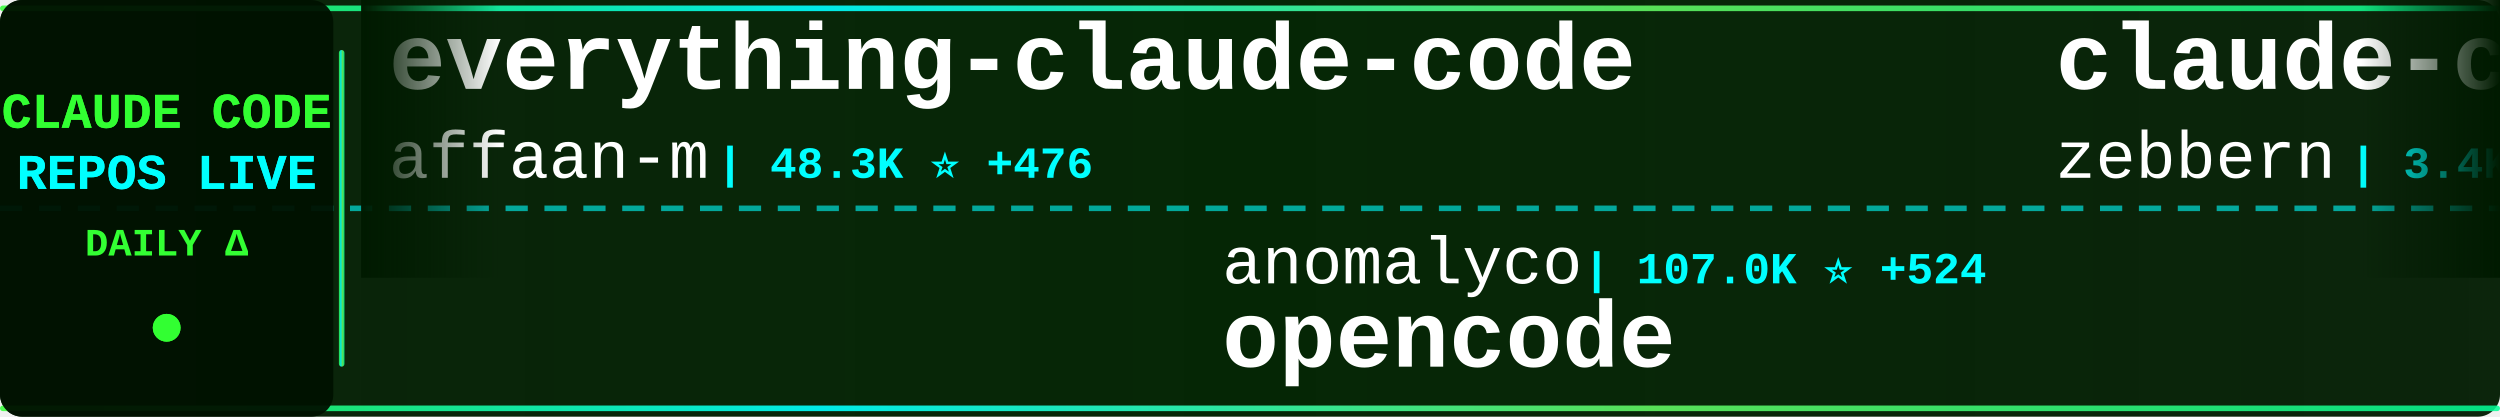
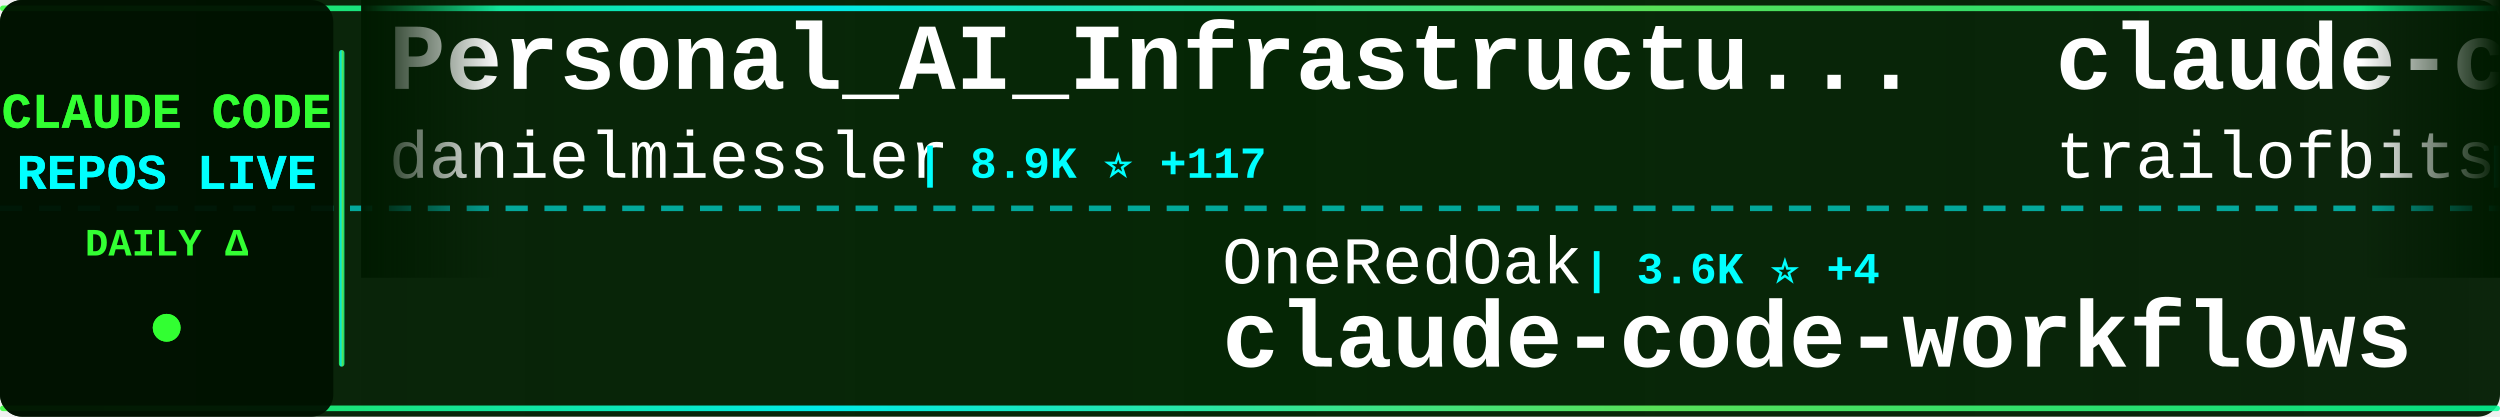
<svg xmlns="http://www.w3.org/2000/svg" width="900" height="150">
  <defs>
    <linearGradient id="tickerBg" x1="0%" y1="0%" x2="100%" y2="0%">
      <stop offset="0%" style="stop-color:#001a00;stop-opacity:0.95" />
      <stop offset="50%" style="stop-color:#002200;stop-opacity:0.98" />
      <stop offset="100%" style="stop-color:#001a00;stop-opacity:0.95" />
    </linearGradient>
    <linearGradient id="borderGrad" x1="0%" y1="0%" x2="100%" y2="0%">
      <stop offset="0%" style="stop-color:#33ff33;stop-opacity:0.85">
        <animate attributeName="stop-opacity" values="0.85;1;0.85" dur="2s" repeatCount="indefinite" />
      </stop>
      <stop offset="33%" style="stop-color:#00ffff;stop-opacity:0.9">
        <animate attributeName="stop-opacity" values="0.9;1;0.9" dur="2.2s" repeatCount="indefinite" />
      </stop>
      <stop offset="66%" style="stop-color:#66ff66;stop-opacity:0.85">
        <animate attributeName="stop-opacity" values="0.85;1;0.85" dur="1.8s" repeatCount="indefinite" />
      </stop>
      <stop offset="100%" style="stop-color:#00ff99;stop-opacity:0.85">
        <animate attributeName="stop-opacity" values="0.85;1;0.85" dur="2s" repeatCount="indefinite" />
      </stop>
    </linearGradient>
    <filter id="textGlow">
      <feGaussianBlur stdDeviation="0.1" result="coloredBlur" />
      <feMerge>
        <feMergeNode in="coloredBlur" />
        <feMergeNode in="SourceGraphic" />
      </feMerge>
    </filter>
    <filter id="metricGlow">
      <feGaussianBlur stdDeviation="0.2" result="coloredBlur" />
      <feMerge>
        <feMergeNode in="coloredBlur" />
        <feMergeNode in="SourceGraphic" />
      </feMerge>
    </filter>
    <linearGradient id="leftFade" x1="0%" y1="0%" x2="100%" y2="0%">
      <stop offset="0%" style="stop-color:#001a00;stop-opacity:1" />
      <stop offset="100%" style="stop-color:#001a00;stop-opacity:0" />
    </linearGradient>
    <linearGradient id="rightFade" x1="0%" y1="0%" x2="100%" y2="0%">
      <stop offset="0%" style="stop-color:#001a00;stop-opacity:0" />
      <stop offset="100%" style="stop-color:#001a00;stop-opacity:1" />
    </linearGradient>
  </defs>
  <rect width="900" height="150" fill="url(#tickerBg)" rx="8" />
  <rect x="0" y="2" width="900" height="2" fill="url(#borderGrad)" rx="1" />
  <rect x="0" y="146" width="900" height="2" fill="url(#borderGrad)" rx="1" />
  <line x1="0" y1="75" x2="900" y2="75" stroke="#00ffff" stroke-width="2" stroke-dasharray="8 6" opacity="0.6" />
  <rect x="0" y="0" width="120" height="150" fill="#001100" opacity="0.95" rx="8" />
  <text x="60" y="46" font-family="'Courier New', monospace" font-size="18" font-weight="bold" fill="#33ff33" text-anchor="middle" filter="url(#textGlow)">
    CLAUDE CODE
  </text>
  <text x="60" y="68" font-family="'Courier New', monospace" font-size="18" font-weight="bold" fill="#00ffff" text-anchor="middle" filter="url(#textGlow)">
    REPOS LIVE
  </text>
  <text x="60" y="92" font-family="'Courier New', monospace" font-size="14" font-weight="bold" fill="#33ff33" text-anchor="middle">
    DAILY Δ
  </text>
  <circle cx="60" cy="118" r="5" fill="#33ff33" filter="url(#metricGlow)">
    <animate attributeName="r" values="4;6;4" dur="1.5s" repeatCount="indefinite" />
    <animate attributeName="opacity" values="0.6;1;0.6" dur="1.5s" repeatCount="indefinite" />
  </circle>
  <rect x="122" y="18" width="2" height="114" fill="url(#borderGrad)" rx="1" />
  <clipPath id="tickerClip">
    <rect x="130" y="0" width="770" height="150" />
  </clipPath>
  <g clip-path="url(#tickerClip)">
    <g id="tickerItems">
      <animateTransform attributeName="transform" attributeType="XML" type="translate" from="0 0" to="-3000 0" dur="54s" repeatCount="indefinite" />
      <g transform="translate(0, 0)">
-         <text x="140" y="32" font-family="'Courier New', monospace" font-size="34" font-weight="bold" fill="#ffffff">everything-claude-code</text>
-         <text x="140" y="64" font-family="'Courier New', monospace" font-size="24" font-weight="normal" fill="#ffffff" opacity="1.0">affaan-m</text>
-         <text x="258" y="64" font-family="'Courier New', monospace" font-size="16" font-weight="bold" fill="#00ffff"> | 48.3K ⭐ +476</text>
+         <text x="140" y="32" font-family="'Courier New', monospace" font-size="34" font-weight="bold" fill="#ffffff">Personal_AI_Infrastructu...</text>
+         <text x="140" y="64" font-family="'Courier New', monospace" font-size="24" font-weight="normal" fill="#ffffff" opacity="1.0">danielmiessler</text>
+         <text x="330" y="64" font-family="'Courier New', monospace" font-size="16" font-weight="bold" fill="#00ffff"> | 8.9K ⭐ +117</text>
      </g>
      <g transform="translate(300, 0)">
-         <text x="140" y="102" font-family="'Courier New', monospace" font-size="24" font-weight="normal" fill="#ffffff" opacity="1.0">anomalyco</text>
-         <text x="270" y="102" font-family="'Courier New', monospace" font-size="16" font-weight="bold" fill="#00ffff"> | 107.0K ⭐ +524</text>
-         <text x="140" y="132" font-family="'Courier New', monospace" font-size="34" font-weight="bold" fill="#ffffff">opencode</text>
+         <text x="140" y="102" font-family="'Courier New', monospace" font-size="24" font-weight="normal" fill="#ffffff" opacity="1.0">OneRedOak</text>
+         <text x="270" y="102" font-family="'Courier New', monospace" font-size="16" font-weight="bold" fill="#00ffff"> | 3.6K ⭐ +4</text>
+         <text x="140" y="132" font-family="'Courier New', monospace" font-size="34" font-weight="bold" fill="#ffffff">claude-code-workflows</text>
      </g>
      <g transform="translate(600, 0)">
-         <text x="140" y="32" font-family="'Courier New', monospace" font-size="34" font-weight="bold" fill="#ffffff">claude-code-guide</text>
-         <text x="140" y="64" font-family="'Courier New', monospace" font-size="24" font-weight="normal" fill="#ffffff" opacity="1.0">zebbern</text>
-         <text x="246" y="64" font-family="'Courier New', monospace" font-size="16" font-weight="bold" fill="#00ffff"> | 3.4K ⭐ +5</text>
+         <text x="140" y="32" font-family="'Courier New', monospace" font-size="34" font-weight="bold" fill="#ffffff">claude-code-config</text>
+         <text x="140" y="64" font-family="'Courier New', monospace" font-size="24" font-weight="normal" fill="#ffffff" opacity="1.0">trailofbits</text>
+         <text x="294" y="64" font-family="'Courier New', monospace" font-size="16" font-weight="bold" fill="#00ffff"> | 1.1K ⭐ +105</text>
      </g>
      <g transform="translate(900, 0)">
-         <text x="140" y="102" font-family="'Courier New', monospace" font-size="24" font-weight="normal" fill="#ffffff" opacity="1.0">pedrohcgs</text>
-         <text x="270" y="102" font-family="'Courier New', monospace" font-size="16" font-weight="bold" fill="#00ffff"> | 335 ⭐ +21</text>
-         <text x="140" y="132" font-family="'Courier New', monospace" font-size="34" font-weight="bold" fill="#ffffff">claude-code-my-workflow</text>
+         <text x="140" y="102" font-family="'Courier New', monospace" font-size="24" font-weight="normal" fill="#ffffff" opacity="1.0">edmund-io</text>
+         <text x="270" y="102" font-family="'Courier New', monospace" font-size="16" font-weight="bold" fill="#00ffff"> | 1.2K ⭐ +6</text>
+         <text x="140" y="132" font-family="'Courier New', monospace" font-size="34" font-weight="bold" fill="#ffffff">edmunds-claude-code</text>
      </g>
      <g transform="translate(1200, 0)">
-         <text x="140" y="32" font-family="'Courier New', monospace" font-size="34" font-weight="bold" fill="#ffffff">claude-code-hub</text>
-         <text x="140" y="64" font-family="'Courier New', monospace" font-size="24" font-weight="normal" fill="#ffffff" opacity="1.0">ding113</text>
-         <text x="246" y="64" font-family="'Courier New', monospace" font-size="16" font-weight="bold" fill="#00ffff"> | 1.4K ⭐ +6</text>
+         <text x="140" y="32" font-family="'Courier New', monospace" font-size="34" font-weight="bold" fill="#ffffff">claude-code-tips</text>
+         <text x="140" y="64" font-family="'Courier New', monospace" font-size="24" font-weight="normal" fill="#ffffff" opacity="1.0">ykdojo</text>
+         <text x="234" y="64" font-family="'Courier New', monospace" font-size="16" font-weight="bold" fill="#00ffff"> | 3.0K ⭐ +28</text>
      </g>
      <g transform="translate(1500, 0)">
-         <text x="140" y="102" font-family="'Courier New', monospace" font-size="24" font-weight="normal" fill="#ffffff" opacity="1.0">disler</text>
-         <text x="234" y="102" font-family="'Courier New', monospace" font-size="16" font-weight="bold" fill="#00ffff"> | 1.2K ⭐ +6</text>
-         <text x="140" y="132" font-family="'Courier New', monospace" font-size="34" font-weight="bold" fill="#ffffff">claude-code-hooks-multi-...</text>
+         <text x="140" y="102" font-family="'Courier New', monospace" font-size="24" font-weight="normal" fill="#ffffff" opacity="1.0">router-for-me</text>
+         <text x="318" y="102" font-family="'Courier New', monospace" font-size="16" font-weight="bold" fill="#00ffff"> | 11.0K ⭐ +96</text>
+         <text x="140" y="132" font-family="'Courier New', monospace" font-size="34" font-weight="bold" fill="#ffffff">CLIProxyAPI</text>
      </g>
      <g transform="translate(1800, 0)">
-         <text x="140" y="32" font-family="'Courier New', monospace" font-size="34" font-weight="bold" fill="#ffffff">claude-code-base-action</text>
-         <text x="140" y="64" font-family="'Courier New', monospace" font-size="24" font-weight="normal" fill="#ffffff" opacity="1.0">anthropics</text>
-         <text x="282" y="64" font-family="'Courier New', monospace" font-size="16" font-weight="bold" fill="#00ffff"> | 579 ⭐ +2</text>
+         <text x="140" y="32" font-family="'Courier New', monospace" font-size="34" font-weight="bold" fill="#ffffff">claude-code-sub-agents</text>
+         <text x="140" y="64" font-family="'Courier New', monospace" font-size="24" font-weight="normal" fill="#ffffff" opacity="1.0">lst97</text>
+         <text x="222" y="64" font-family="'Courier New', monospace" font-size="16" font-weight="bold" fill="#00ffff"> | 1.4K ⭐ +4</text>
      </g>
      <g transform="translate(2100, 0)">
-         <text x="140" y="102" font-family="'Courier New', monospace" font-size="24" font-weight="normal" fill="#ffffff" opacity="1.0">kodu-ai</text>
-         <text x="246" y="102" font-family="'Courier New', monospace" font-size="16" font-weight="bold" fill="#00ffff"> | 5.3K ⭐ +1</text>
-         <text x="140" y="132" font-family="'Courier New', monospace" font-size="34" font-weight="bold" fill="#ffffff">claude-coder</text>
+         <text x="140" y="102" font-family="'Courier New', monospace" font-size="24" font-weight="normal" fill="#ffffff" opacity="1.0">shanraisshan</text>
+         <text x="306" y="102" font-family="'Courier New', monospace" font-size="16" font-weight="bold" fill="#00ffff"> | 2.8K ⭐ +48</text>
+         <text x="140" y="132" font-family="'Courier New', monospace" font-size="34" font-weight="bold" fill="#ffffff">claude-code-best-practic...</text>
      </g>
      <g transform="translate(2400, 0)">
-         <text x="140" y="32" font-family="'Courier New', monospace" font-size="34" font-weight="bold" fill="#ffffff">compound-engineering-plu...</text>
-         <text x="140" y="64" font-family="'Courier New', monospace" font-size="24" font-weight="normal" fill="#ffffff" opacity="1.0">EveryInc</text>
-         <text x="258" y="64" font-family="'Courier New', monospace" font-size="16" font-weight="bold" fill="#00ffff"> | 9.2K ⭐ +55</text>
+         <text x="140" y="32" font-family="'Courier New', monospace" font-size="34" font-weight="bold" fill="#ffffff">obsidian-skills</text>
+         <text x="140" y="64" font-family="'Courier New', monospace" font-size="24" font-weight="normal" fill="#ffffff" opacity="1.0">kepano</text>
+         <text x="234" y="64" font-family="'Courier New', monospace" font-size="16" font-weight="bold" fill="#00ffff"> | 10.2K ⭐ +77</text>
      </g>
      <g transform="translate(2700, 0)">
-         <text x="140" y="102" font-family="'Courier New', monospace" font-size="24" font-weight="normal" fill="#ffffff" opacity="1.0">eyaltoledano</text>
-         <text x="306" y="102" font-family="'Courier New', monospace" font-size="16" font-weight="bold" fill="#00ffff"> | 25.5K ⭐ +18</text>
-         <text x="140" y="132" font-family="'Courier New', monospace" font-size="34" font-weight="bold" fill="#ffffff">claude-task-master</text>
+         <text x="140" y="102" font-family="'Courier New', monospace" font-size="24" font-weight="normal" fill="#ffffff" opacity="1.0">wshobson</text>
+         <text x="258" y="102" font-family="'Courier New', monospace" font-size="16" font-weight="bold" fill="#00ffff"> | 28.9K ⭐ +72</text>
+         <text x="140" y="132" font-family="'Courier New', monospace" font-size="34" font-weight="bold" fill="#ffffff">agents</text>
      </g>
      <g transform="translate(3000, 0)">
-         <text x="140" y="32" font-family="'Courier New', monospace" font-size="34" font-weight="bold" fill="#ffffff">everything-claude-code</text>
-         <text x="140" y="64" font-family="'Courier New', monospace" font-size="24" font-weight="normal" fill="#ffffff" opacity="1.0">affaan-m</text>
-         <text x="258" y="64" font-family="'Courier New', monospace" font-size="16" font-weight="bold" fill="#00ffff"> | 48.3K ⭐ +476</text>
+         <text x="140" y="32" font-family="'Courier New', monospace" font-size="34" font-weight="bold" fill="#ffffff">Personal_AI_Infrastructu...</text>
+         <text x="140" y="64" font-family="'Courier New', monospace" font-size="24" font-weight="normal" fill="#ffffff" opacity="1.0">danielmiessler</text>
+         <text x="330" y="64" font-family="'Courier New', monospace" font-size="16" font-weight="bold" fill="#00ffff"> | 8.9K ⭐ +117</text>
      </g>
      <g transform="translate(3300, 0)">
-         <text x="140" y="102" font-family="'Courier New', monospace" font-size="24" font-weight="normal" fill="#ffffff" opacity="1.0">anomalyco</text>
-         <text x="270" y="102" font-family="'Courier New', monospace" font-size="16" font-weight="bold" fill="#00ffff"> | 107.0K ⭐ +524</text>
-         <text x="140" y="132" font-family="'Courier New', monospace" font-size="34" font-weight="bold" fill="#ffffff">opencode</text>
+         <text x="140" y="102" font-family="'Courier New', monospace" font-size="24" font-weight="normal" fill="#ffffff" opacity="1.0">OneRedOak</text>
+         <text x="270" y="102" font-family="'Courier New', monospace" font-size="16" font-weight="bold" fill="#00ffff"> | 3.6K ⭐ +4</text>
+         <text x="140" y="132" font-family="'Courier New', monospace" font-size="34" font-weight="bold" fill="#ffffff">claude-code-workflows</text>
      </g>
      <g transform="translate(3600, 0)">
-         <text x="140" y="32" font-family="'Courier New', monospace" font-size="34" font-weight="bold" fill="#ffffff">claude-code-guide</text>
-         <text x="140" y="64" font-family="'Courier New', monospace" font-size="24" font-weight="normal" fill="#ffffff" opacity="1.0">zebbern</text>
-         <text x="246" y="64" font-family="'Courier New', monospace" font-size="16" font-weight="bold" fill="#00ffff"> | 3.4K ⭐ +5</text>
+         <text x="140" y="32" font-family="'Courier New', monospace" font-size="34" font-weight="bold" fill="#ffffff">claude-code-config</text>
+         <text x="140" y="64" font-family="'Courier New', monospace" font-size="24" font-weight="normal" fill="#ffffff" opacity="1.0">trailofbits</text>
+         <text x="294" y="64" font-family="'Courier New', monospace" font-size="16" font-weight="bold" fill="#00ffff"> | 1.1K ⭐ +105</text>
      </g>
      <g transform="translate(3900, 0)">
-         <text x="140" y="102" font-family="'Courier New', monospace" font-size="24" font-weight="normal" fill="#ffffff" opacity="1.0">pedrohcgs</text>
-         <text x="270" y="102" font-family="'Courier New', monospace" font-size="16" font-weight="bold" fill="#00ffff"> | 335 ⭐ +21</text>
-         <text x="140" y="132" font-family="'Courier New', monospace" font-size="34" font-weight="bold" fill="#ffffff">claude-code-my-workflow</text>
+         <text x="140" y="102" font-family="'Courier New', monospace" font-size="24" font-weight="normal" fill="#ffffff" opacity="1.0">edmund-io</text>
+         <text x="270" y="102" font-family="'Courier New', monospace" font-size="16" font-weight="bold" fill="#00ffff"> | 1.2K ⭐ +6</text>
+         <text x="140" y="132" font-family="'Courier New', monospace" font-size="34" font-weight="bold" fill="#ffffff">edmunds-claude-code</text>
      </g>
    </g>
  </g>
  <rect x="130" y="0" width="50" height="100" fill="url(#leftFade)" />
  <rect x="850" y="0" width="50" height="100" fill="url(#rightFade)" />
</svg>
